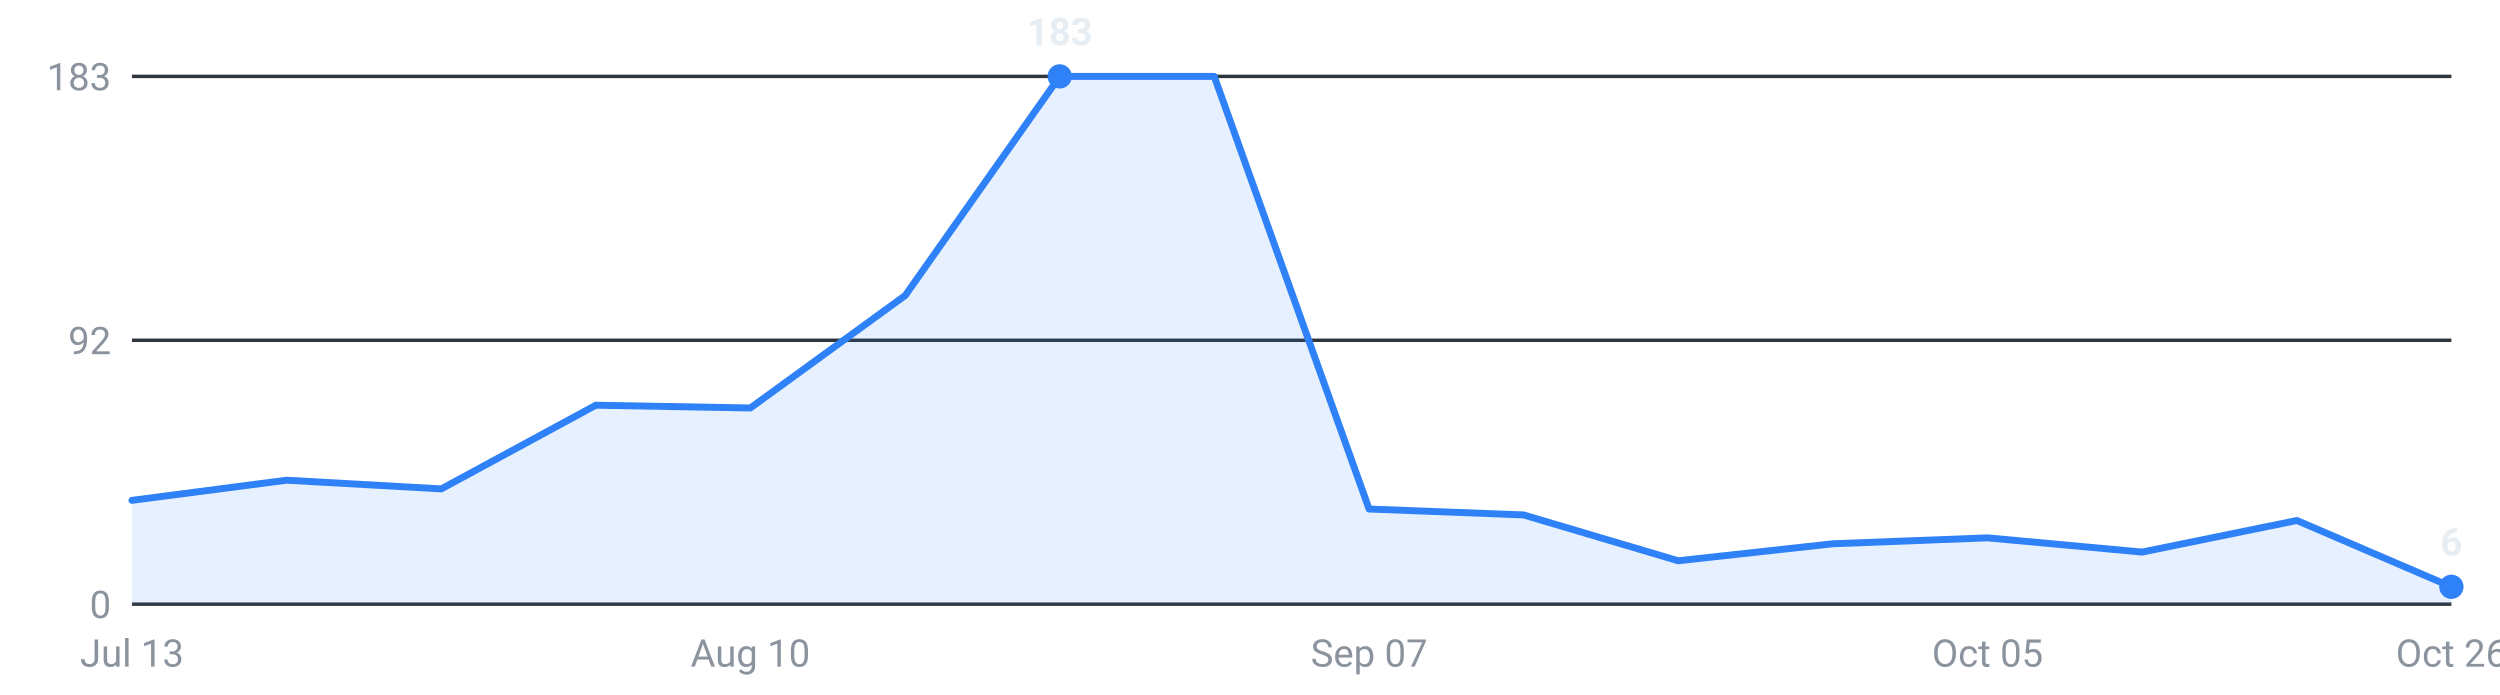
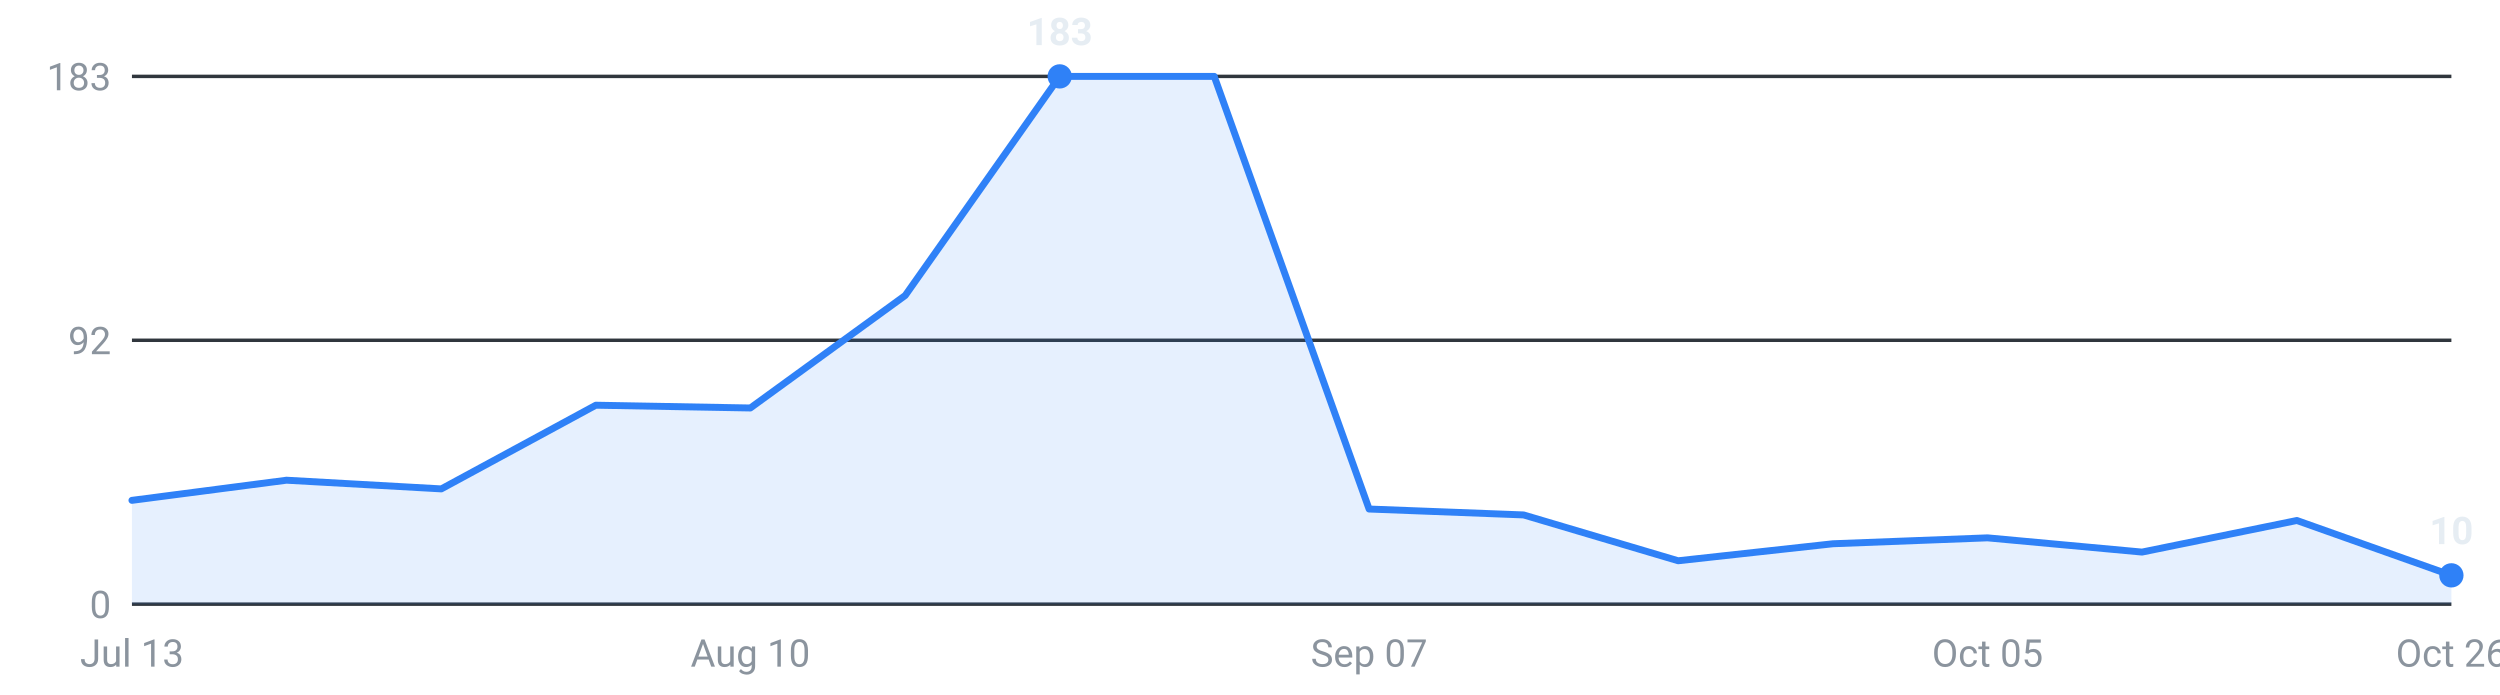
<svg xmlns="http://www.w3.org/2000/svg" viewBox="0 0 720 200" width="720" height="200" role="img" aria-label="Internships posted per week, last 16 weeks">
  <g font-family="-apple-system,Segoe UI,Roboto,sans-serif" font-size="11">
    <line x1="38" y1="174.0" x2="706" y2="174.0" stroke="#30363d" stroke-width="1" />
    <text x="32" y="178.0" text-anchor="end" fill="#8b949e">0</text>
    <line x1="38" y1="98.0" x2="706" y2="98.0" stroke="#30363d" stroke-width="1" />
    <text x="32" y="102.0" text-anchor="end" fill="#8b949e">92</text>
    <line x1="38" y1="22.0" x2="706" y2="22.0" stroke="#30363d" stroke-width="1" />
    <text x="32" y="26.0" text-anchor="end" fill="#8b949e">183</text>
-     <path d="M38.0,174 L38.0,144.1 L82.5,138.3 L127.1,140.8 L171.6,116.7 L216.1,117.5 L260.7,85.1 L305.2,22.0 L349.7,22.0 L394.3,146.6 L438.8,148.3 L483.3,161.5 L527.9,156.6 L572.4,154.9 L616.9,159.0 L661.5,149.9 L706.0,169.0 L706.0,174 Z" fill="#2f81f7" fill-opacity="0.12" />
-     <polyline points="38.0,144.1 82.5,138.3 127.1,140.8 171.6,116.7 216.1,117.5 260.7,85.1 305.2,22.0 349.7,22.0 394.3,146.6 438.8,148.3 483.3,161.5 527.9,156.6 572.4,154.9 616.9,159.0 661.5,149.9 706.0,169.0" fill="none" stroke="#2f81f7" stroke-width="2" stroke-linejoin="round" stroke-linecap="round" />
+     <path d="M38.0,174 L38.0,144.1 L82.5,138.3 L127.1,140.8 L171.6,116.7 L216.1,117.5 L260.7,85.1 L305.2,22.0 L349.7,22.0 L394.3,146.6 L438.8,148.3 L483.3,161.5 L527.9,156.6 L572.4,154.9 L616.9,159.0 L661.5,149.9 L706.0,165.7 L706.0,174 Z" fill="#2f81f7" fill-opacity="0.12" />
+     <polyline points="38.0,144.1 82.5,138.3 127.1,140.8 171.6,116.7 216.1,117.5 260.7,85.1 305.2,22.0 349.7,22.0 394.3,146.6 438.8,148.3 483.3,161.5 527.9,156.6 572.4,154.9 616.9,159.0 661.5,149.9 706.0,165.7" fill="none" stroke="#2f81f7" stroke-width="2" stroke-linejoin="round" stroke-linecap="round" />
    <circle cx="305.2" cy="22.0" r="3.5" fill="#2f81f7" />
    <text x="305.2" y="13.0" text-anchor="middle" fill="#e6edf3" font-weight="600">183</text>
-     <circle cx="706.0" cy="169.0" r="3.5" fill="#2f81f7" />
-     <text x="706.0" y="160.0" text-anchor="middle" fill="#e6edf3" font-weight="600">6</text>
+     <circle cx="706.0" cy="165.7" r="3.5" fill="#2f81f7" />
+     <text x="706.0" y="156.7" text-anchor="middle" fill="#e6edf3" font-weight="600">10</text>
    <text x="38.0" y="192" text-anchor="middle" fill="#8b949e">Jul 13</text>
    <text x="216.1" y="192" text-anchor="middle" fill="#8b949e">Aug 10</text>
    <text x="394.3" y="192" text-anchor="middle" fill="#8b949e">Sep 07</text>
    <text x="572.4" y="192" text-anchor="middle" fill="#8b949e">Oct 05</text>
    <text x="706.0" y="192" text-anchor="middle" fill="#8b949e">Oct 26</text>
  </g>
</svg>
